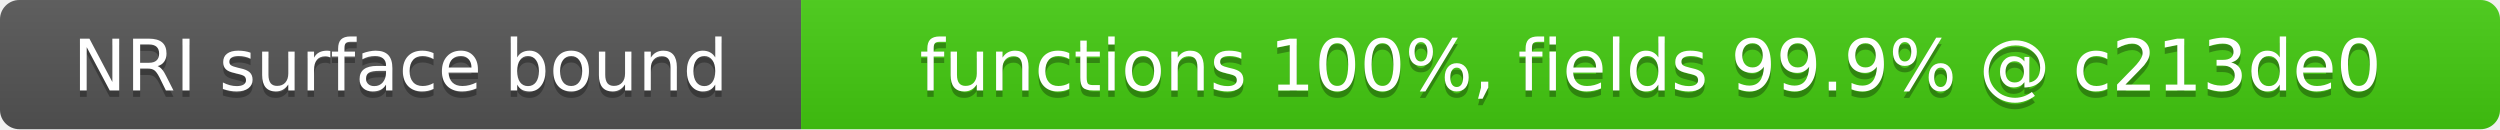
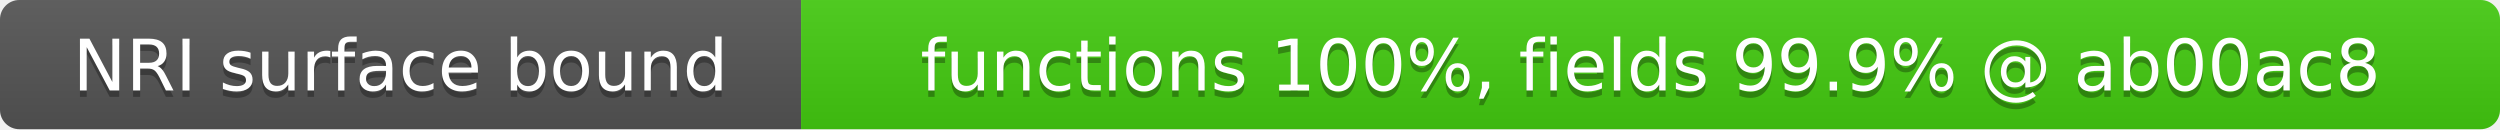
- <svg xmlns="http://www.w3.org/2000/svg" width="387" height="20" role="img" aria-label="NRI surface bound: functions 100%, fields 99.9% @ c213de0">
+ <svg xmlns="http://www.w3.org/2000/svg" width="387" height="20" role="img" aria-label="NRI surface bound: functions 100%, fields 99.9% @ ab00ac8">
  <linearGradient id="s" x2="0" y2="100%">
    <stop offset="0" stop-color="#bbb" stop-opacity=".1" />
    <stop offset="1" stop-opacity=".1" />
  </linearGradient>
  <clipPath id="r">
    <rect width="387" height="20" rx="3" fill="#fff" />
  </clipPath>
  <g clip-path="url(#r)">
    <rect width="124" height="20" fill="#555" />
    <rect x="124" width="263" height="20" fill="#4c1" />
    <rect width="387" height="20" fill="url(#s)" />
  </g>
  <g fill="#fff" text-anchor="middle" font-family="Verdana,Geneva,DejaVu Sans,sans-serif" font-size="11">
    <text x="62" y="15" fill="#010101" fill-opacity=".3">NRI surface bound</text>
    <text x="62" y="14">NRI surface bound</text>
-     <text x="255.5" y="15" fill="#010101" fill-opacity=".3">functions 100%, fields 99.9% @ c213de0</text>
-     <text x="255.5" y="14">functions 100%, fields 99.9% @ c213de0</text>
+     <text x="255.5" y="15" fill="#010101" fill-opacity=".3">functions 100%, fields 99.9% @ ab00ac8</text>
+     <text x="255.5" y="14">functions 100%, fields 99.9% @ ab00ac8</text>
  </g>
</svg>
